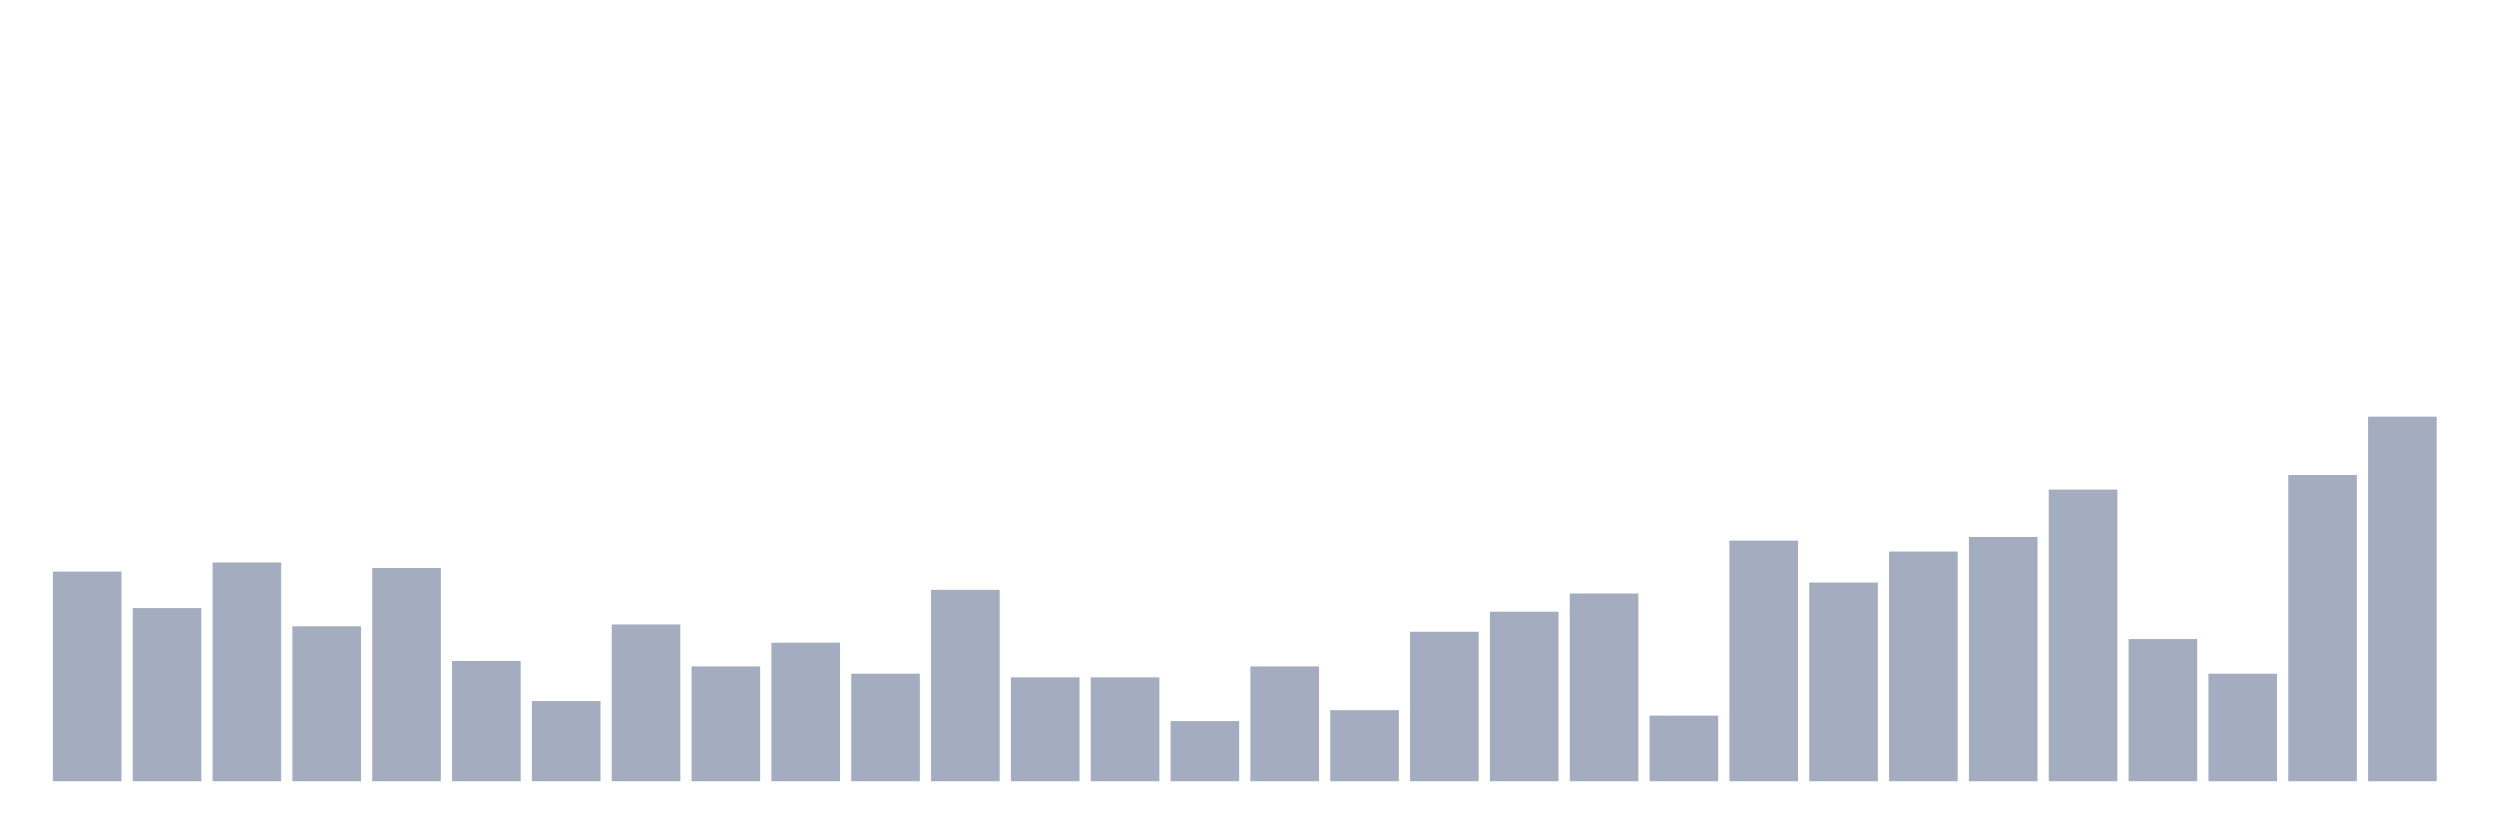
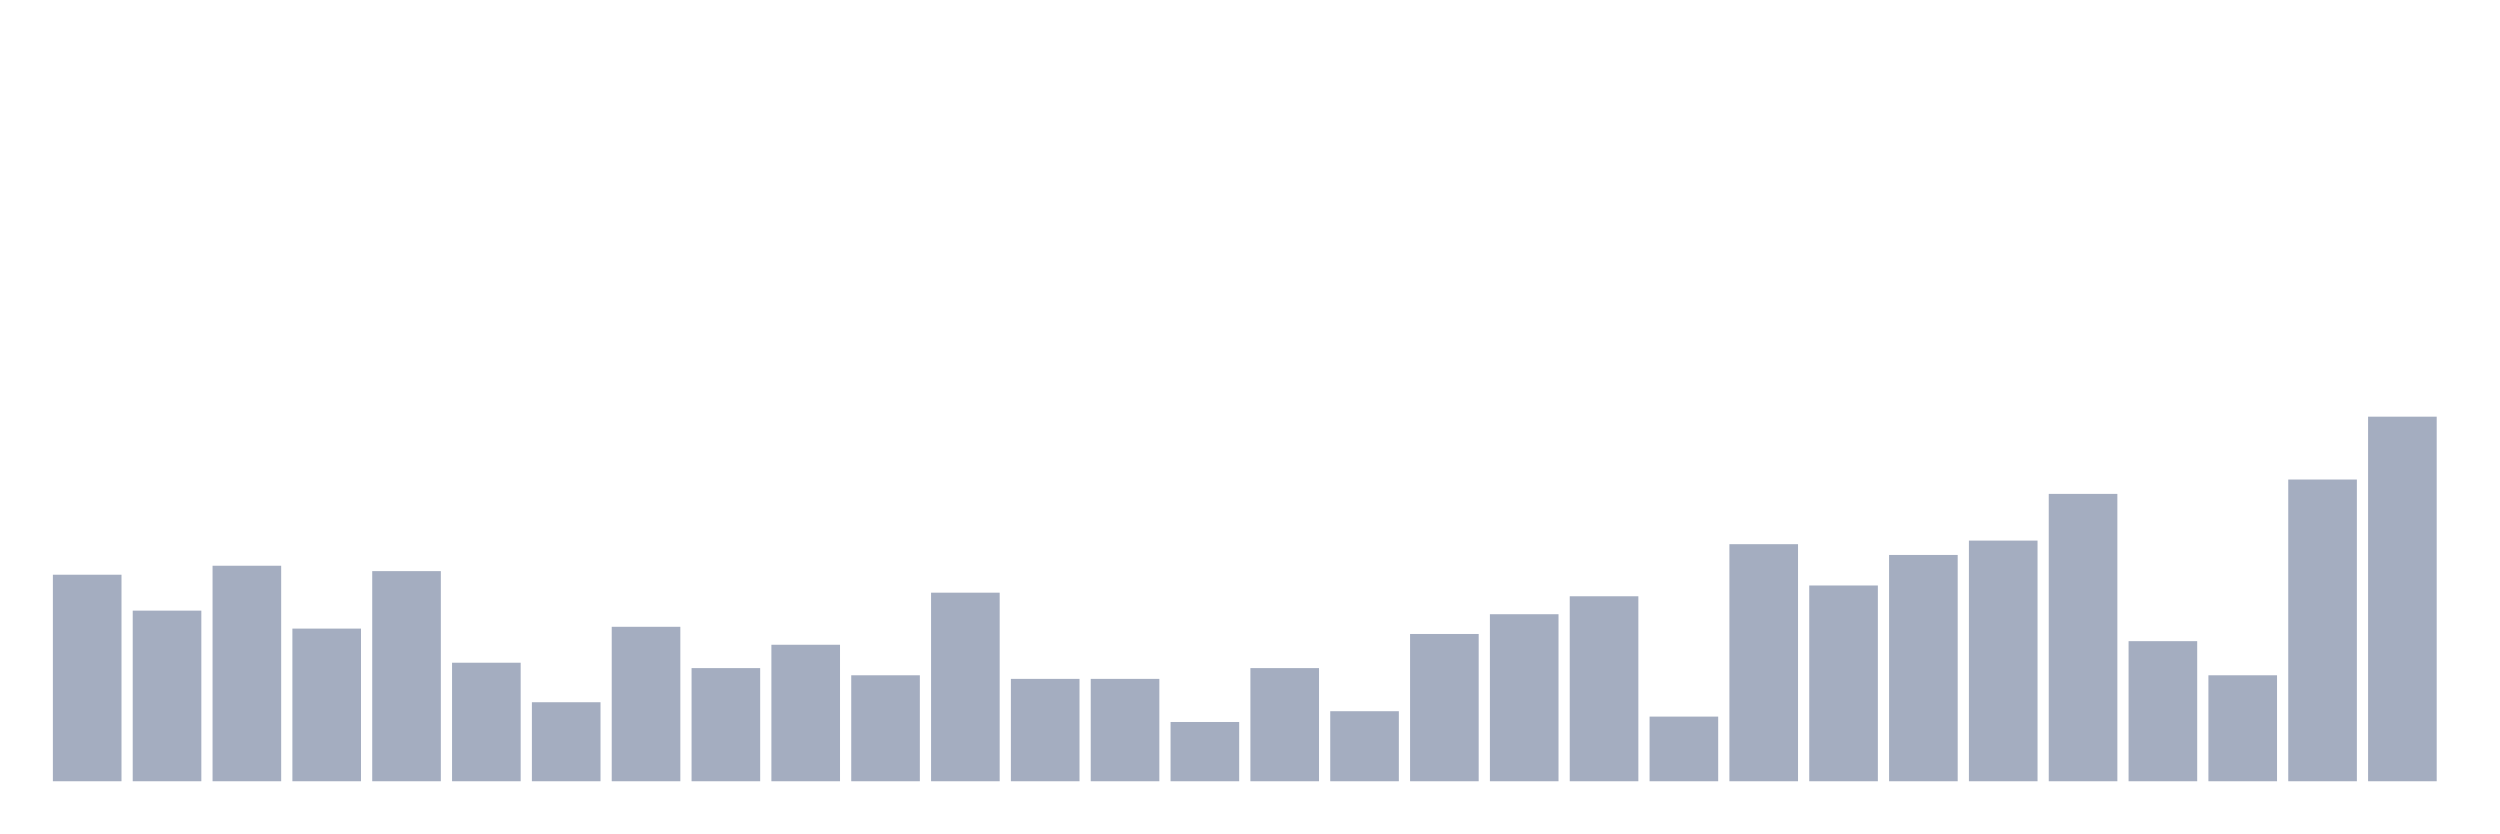
<svg xmlns="http://www.w3.org/2000/svg" viewBox="0 0 480 160">
  <g transform="translate(10,10)">
-     <rect class="bar" x="0.153" width="13.175" y="99.75" height="40.25" fill="rgb(164,173,192)" />
-     <rect class="bar" x="15.482" width="13.175" y="106.75" height="33.25" fill="rgb(164,173,192)" />
-     <rect class="bar" x="30.81" width="13.175" y="98" height="42" fill="rgb(164,173,192)" />
-     <rect class="bar" x="46.138" width="13.175" y="110.25" height="29.75" fill="rgb(164,173,192)" />
-     <rect class="bar" x="61.466" width="13.175" y="99.05" height="40.95" fill="rgb(164,173,192)" />
-     <rect class="bar" x="76.794" width="13.175" y="116.9" height="23.1" fill="rgb(164,173,192)" />
-     <rect class="bar" x="92.123" width="13.175" y="124.6" height="15.4" fill="rgb(164,173,192)" />
-     <rect class="bar" x="107.451" width="13.175" y="109.9" height="30.1" fill="rgb(164,173,192)" />
-     <rect class="bar" x="122.779" width="13.175" y="117.95" height="22.05" fill="rgb(164,173,192)" />
-     <rect class="bar" x="138.107" width="13.175" y="113.4" height="26.6" fill="rgb(164,173,192)" />
-     <rect class="bar" x="153.436" width="13.175" y="119.35" height="20.65" fill="rgb(164,173,192)" />
-     <rect class="bar" x="168.764" width="13.175" y="103.25" height="36.75" fill="rgb(164,173,192)" />
-     <rect class="bar" x="184.092" width="13.175" y="120.05" height="19.95" fill="rgb(164,173,192)" />
-     <rect class="bar" x="199.42" width="13.175" y="120.05" height="19.95" fill="rgb(164,173,192)" />
-     <rect class="bar" x="214.748" width="13.175" y="128.45" height="11.55" fill="rgb(164,173,192)" />
-     <rect class="bar" x="230.077" width="13.175" y="117.95" height="22.05" fill="rgb(164,173,192)" />
-     <rect class="bar" x="245.405" width="13.175" y="126.35" height="13.65" fill="rgb(164,173,192)" />
-     <rect class="bar" x="260.733" width="13.175" y="111.3" height="28.7" fill="rgb(164,173,192)" />
-     <rect class="bar" x="276.061" width="13.175" y="107.45" height="32.55" fill="rgb(164,173,192)" />
-     <rect class="bar" x="291.39" width="13.175" y="103.95" height="36.05" fill="rgb(164,173,192)" />
-     <rect class="bar" x="306.718" width="13.175" y="127.4" height="12.6" fill="rgb(164,173,192)" />
-     <rect class="bar" x="322.046" width="13.175" y="93.8" height="46.2" fill="rgb(164,173,192)" />
-     <rect class="bar" x="337.374" width="13.175" y="101.85" height="38.15" fill="rgb(164,173,192)" />
-     <rect class="bar" x="352.702" width="13.175" y="95.9" height="44.1" fill="rgb(164,173,192)" />
-     <rect class="bar" x="368.031" width="13.175" y="93.1" height="46.9" fill="rgb(164,173,192)" />
-     <rect class="bar" x="383.359" width="13.175" y="84" height="56" fill="rgb(164,173,192)" />
-     <rect class="bar" x="398.687" width="13.175" y="112.7" height="27.3" fill="rgb(164,173,192)" />
-     <rect class="bar" x="414.015" width="13.175" y="119.35" height="20.65" fill="rgb(164,173,192)" />
-     <rect class="bar" x="429.344" width="13.175" y="81.2" height="58.8" fill="rgb(164,173,192)" />
+     <rect class="bar" x="0.153" width="13.175" y="100.345" height="39.655" fill="rgb(164,173,192)" />
+     <rect class="bar" x="15.482" width="13.175" y="107.241" height="32.759" fill="rgb(164,173,192)" />
+     <rect class="bar" x="30.81" width="13.175" y="98.621" height="41.379" fill="rgb(164,173,192)" />
+     <rect class="bar" x="46.138" width="13.175" y="110.69" height="29.31" fill="rgb(164,173,192)" />
+     <rect class="bar" x="61.466" width="13.175" y="99.655" height="40.345" fill="rgb(164,173,192)" />
+     <rect class="bar" x="76.794" width="13.175" y="117.241" height="22.759" fill="rgb(164,173,192)" />
+     <rect class="bar" x="92.123" width="13.175" y="124.828" height="15.172" fill="rgb(164,173,192)" />
+     <rect class="bar" x="107.451" width="13.175" y="110.345" height="29.655" fill="rgb(164,173,192)" />
+     <rect class="bar" x="122.779" width="13.175" y="118.276" height="21.724" fill="rgb(164,173,192)" />
+     <rect class="bar" x="138.107" width="13.175" y="113.793" height="26.207" fill="rgb(164,173,192)" />
+     <rect class="bar" x="153.436" width="13.175" y="119.655" height="20.345" fill="rgb(164,173,192)" />
+     <rect class="bar" x="168.764" width="13.175" y="103.793" height="36.207" fill="rgb(164,173,192)" />
+     <rect class="bar" x="184.092" width="13.175" y="120.345" height="19.655" fill="rgb(164,173,192)" />
+     <rect class="bar" x="199.42" width="13.175" y="120.345" height="19.655" fill="rgb(164,173,192)" />
+     <rect class="bar" x="214.748" width="13.175" y="128.621" height="11.379" fill="rgb(164,173,192)" />
+     <rect class="bar" x="230.077" width="13.175" y="118.276" height="21.724" fill="rgb(164,173,192)" />
+     <rect class="bar" x="245.405" width="13.175" y="126.552" height="13.448" fill="rgb(164,173,192)" />
+     <rect class="bar" x="260.733" width="13.175" y="111.724" height="28.276" fill="rgb(164,173,192)" />
+     <rect class="bar" x="276.061" width="13.175" y="107.931" height="32.069" fill="rgb(164,173,192)" />
+     <rect class="bar" x="291.39" width="13.175" y="104.483" height="35.517" fill="rgb(164,173,192)" />
+     <rect class="bar" x="306.718" width="13.175" y="127.586" height="12.414" fill="rgb(164,173,192)" />
+     <rect class="bar" x="322.046" width="13.175" y="94.483" height="45.517" fill="rgb(164,173,192)" />
+     <rect class="bar" x="337.374" width="13.175" y="102.414" height="37.586" fill="rgb(164,173,192)" />
+     <rect class="bar" x="352.702" width="13.175" y="96.552" height="43.448" fill="rgb(164,173,192)" />
+     <rect class="bar" x="368.031" width="13.175" y="93.793" height="46.207" fill="rgb(164,173,192)" />
+     <rect class="bar" x="383.359" width="13.175" y="84.828" height="55.172" fill="rgb(164,173,192)" />
+     <rect class="bar" x="398.687" width="13.175" y="113.103" height="26.897" fill="rgb(164,173,192)" />
+     <rect class="bar" x="414.015" width="13.175" y="119.655" height="20.345" fill="rgb(164,173,192)" />
+     <rect class="bar" x="429.344" width="13.175" y="82.069" height="57.931" fill="rgb(164,173,192)" />
    <rect class="bar" x="444.672" width="13.175" y="70" height="70" fill="rgb(164,173,192)" />
  </g>
</svg>
